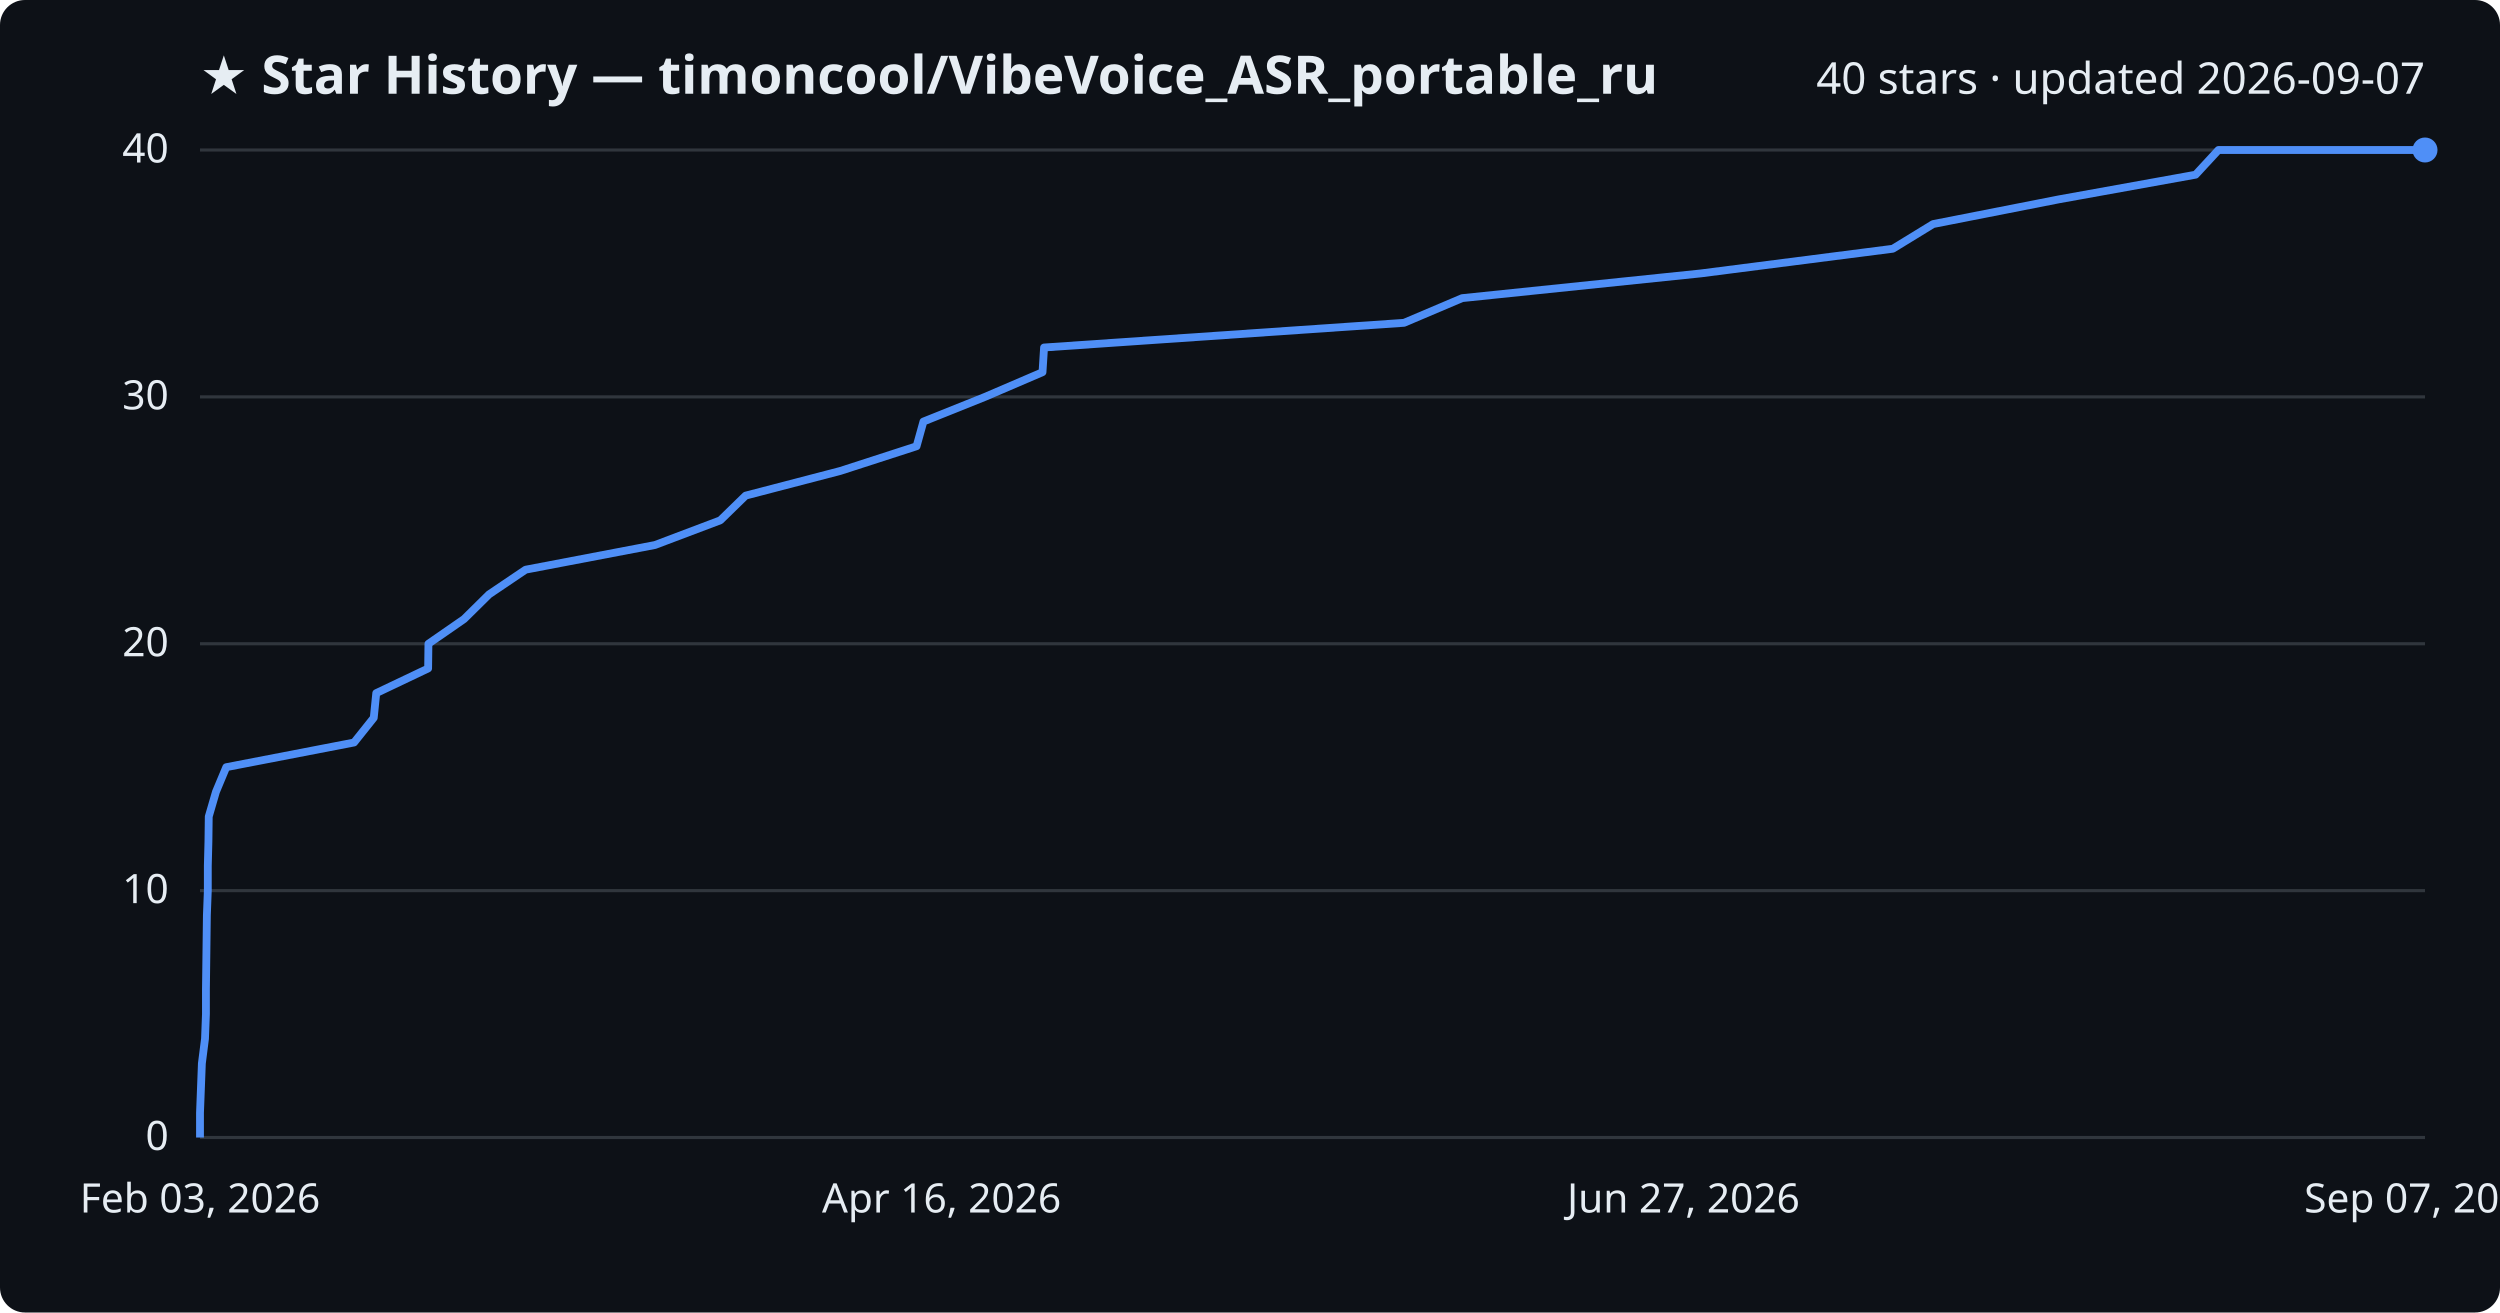
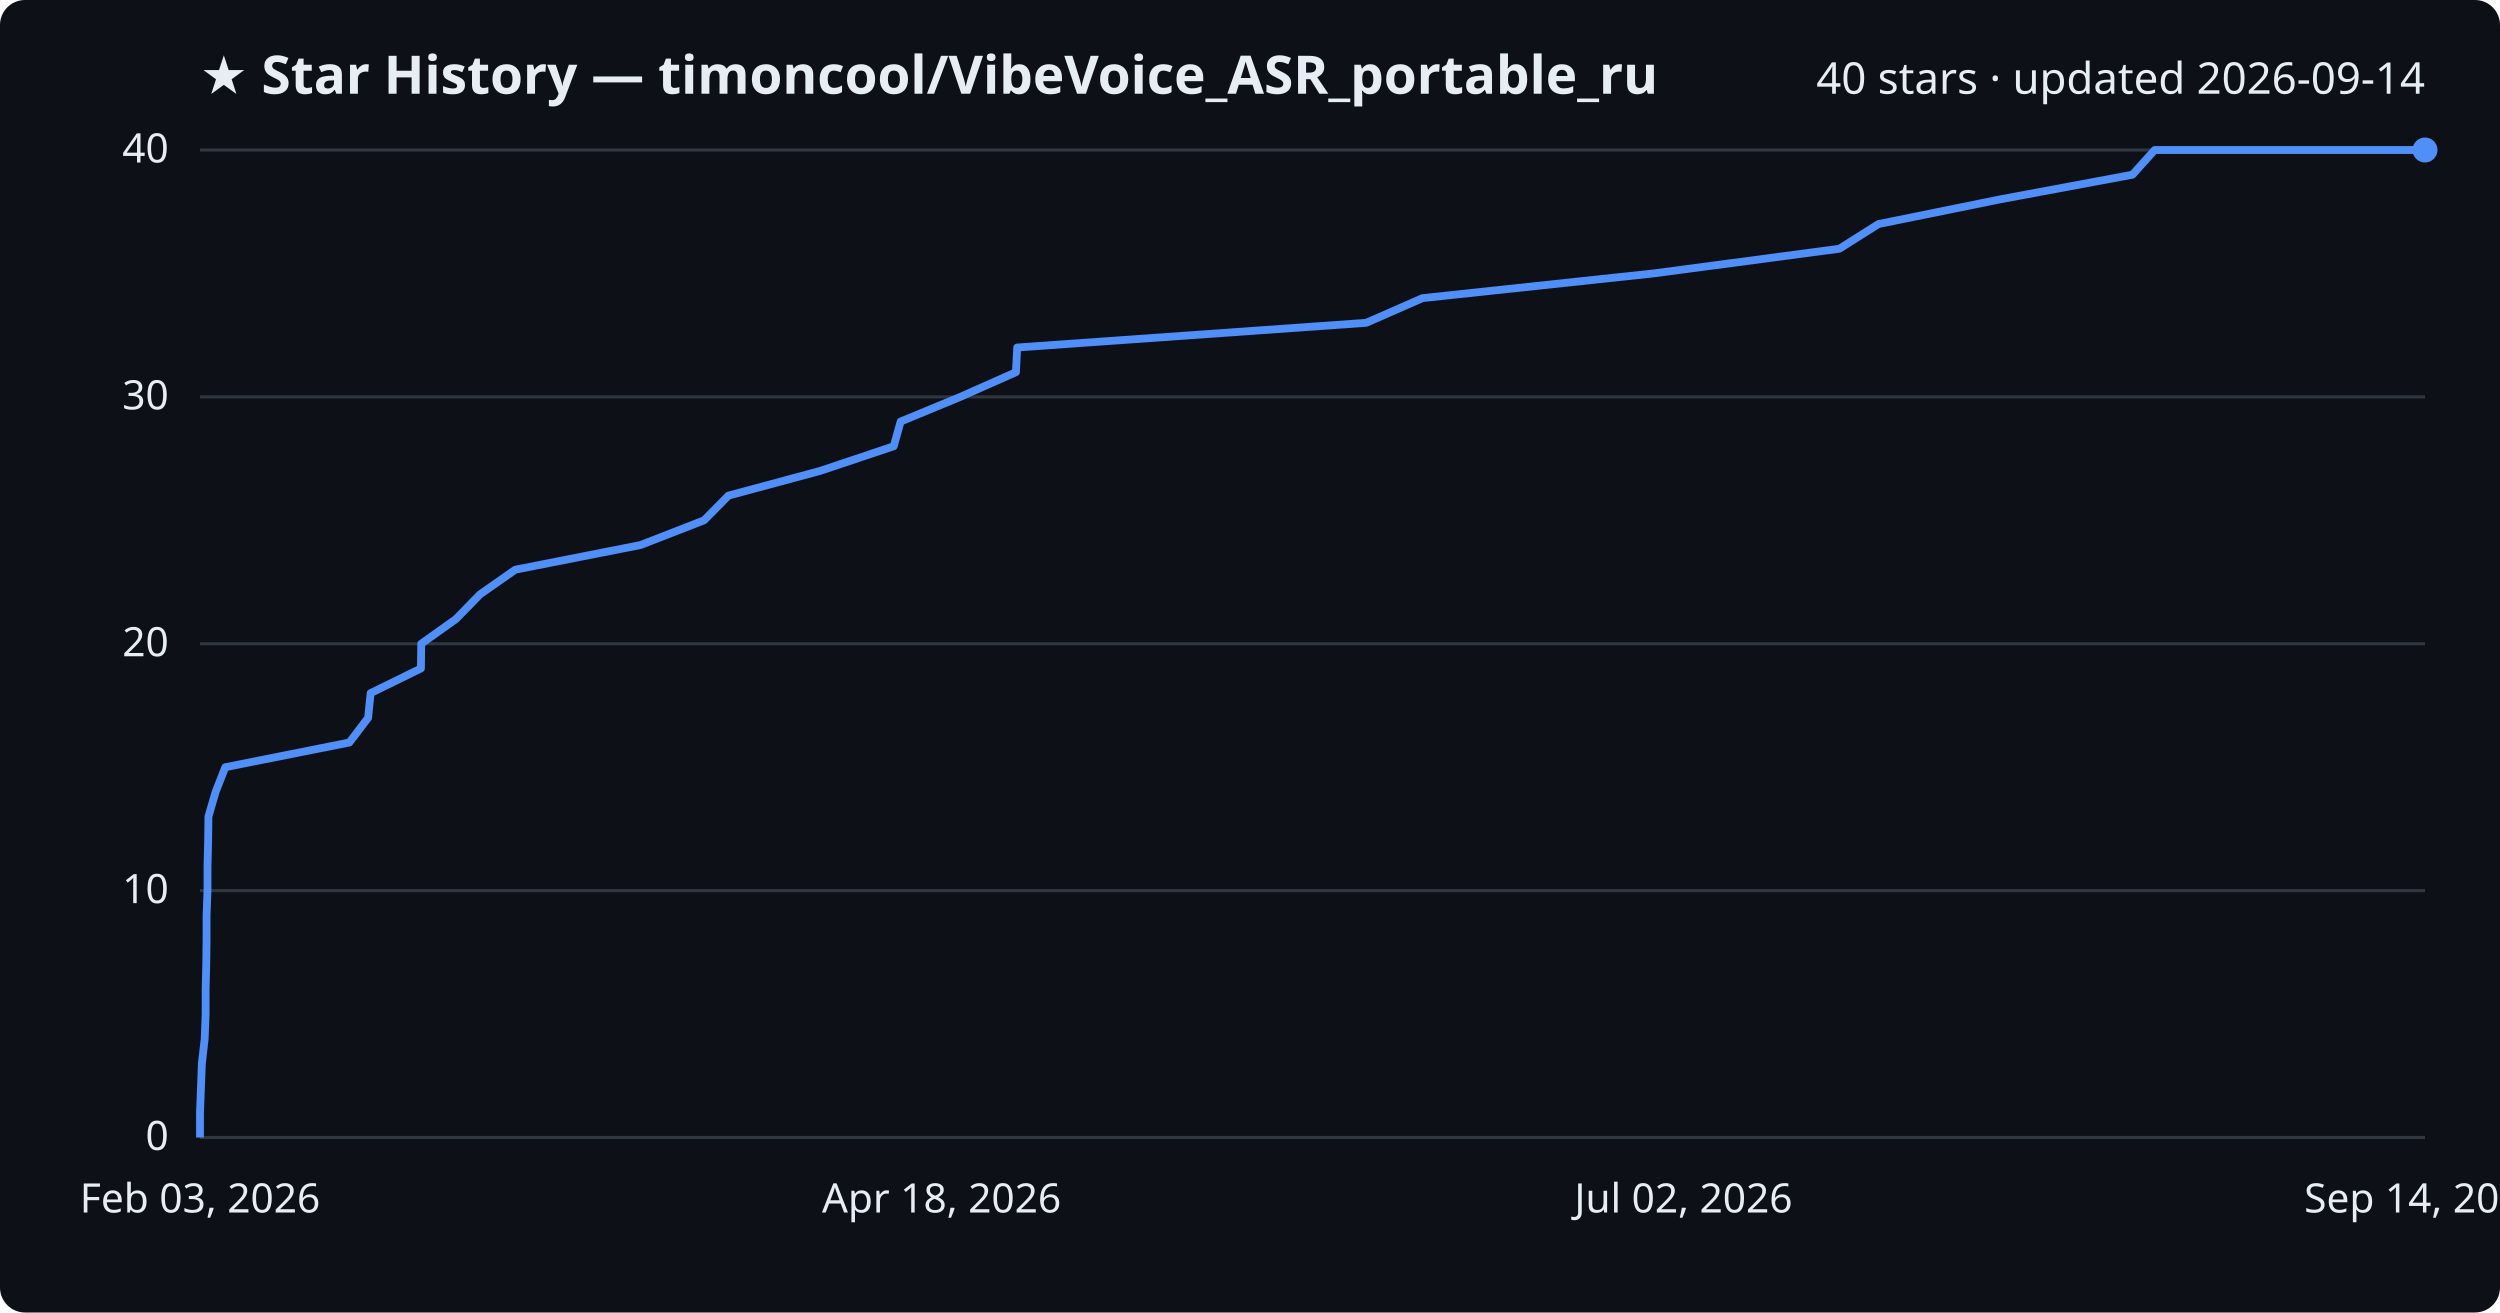
<svg xmlns="http://www.w3.org/2000/svg" viewBox="0 0 800 420" font-family="Segoe UI, sans-serif">
  <rect width="800" height="420" fill="#0d1117" rx="8" />
  <text x="64" y="30" fill="#e6edf3" font-size="17" font-weight="700">★ Star History — timoncool/VibeVoice_ASR_portable_ru</text>
-   <text x="776" y="30" fill="#e6edf3" font-size="14" text-anchor="end">40 stars · updated 2026-09-07</text>
+   <text x="776" y="30" fill="#e6edf3" font-size="14" text-anchor="end">40 stars · updated 2026-09-14</text>
  <line x1="64" y1="364.0" x2="776" y2="364.0" stroke="#30363d" stroke-width="1" />
  <text x="54" y="368.0" fill="#e6edf3" font-size="13" text-anchor="end">0</text>
  <line x1="64" y1="285.0" x2="776" y2="285.0" stroke="#30363d" stroke-width="1" />
  <text x="54" y="289.0" fill="#e6edf3" font-size="13" text-anchor="end">10</text>
  <line x1="64" y1="206.0" x2="776" y2="206.0" stroke="#30363d" stroke-width="1" />
  <text x="54" y="210.0" fill="#e6edf3" font-size="13" text-anchor="end">20</text>
  <line x1="64" y1="127.0" x2="776" y2="127.0" stroke="#30363d" stroke-width="1" />
  <text x="54" y="131.0" fill="#e6edf3" font-size="13" text-anchor="end">30</text>
  <line x1="64" y1="48.0" x2="776" y2="48.0" stroke="#30363d" stroke-width="1" />
  <text x="54" y="52.0" fill="#e6edf3" font-size="13" text-anchor="end">40</text>
-   <path d="M64.0,364.0 L64.0,356.1 L64.3,348.2 L64.6,340.3 L65.6,332.4 L65.9,324.5 L65.9,316.6 L66.0,308.7 L66.1,300.8 L66.2,292.9 L66.5,285.0 L66.5,277.1 L66.7,269.2 L66.8,261.3 L69.1,253.4 L72.4,245.5 L113.3,237.6 L119.6,229.7 L120.4,221.8 L137.0,213.9 L137.1,206.0 L148.5,198.1 L156.5,190.2 L168.2,182.3 L209.6,174.4 L230.5,166.5 L238.6,158.6 L268.9,150.7 L293.3,142.8 L295.5,134.9 L315.2,127.0 L333.6,119.1 L334.1,111.2 L449.3,103.3 L467.9,95.4 L544.2,87.5 L605.7,79.6 L618.6,71.7 L658.8,63.8 L702.6,55.9 L709.9,48.0 L776.0,48.0" fill="none" stroke="#4f8ff7" stroke-width="2.5" stroke-linejoin="round" />
+   <path d="M64.0,364.0 L64.0,356.1 L64.3,348.2 L64.6,340.3 L65.5,332.4 L65.8,324.5 L65.8,316.6 L66.0,308.7 L66.1,300.8 L66.1,292.9 L66.4,285.0 L66.4,277.1 L66.6,269.2 L66.7,261.3 L69.0,253.4 L72.1,245.5 L111.8,237.6 L117.8,229.7 L118.6,221.8 L134.7,213.9 L134.8,206.0 L145.9,198.1 L153.6,190.2 L164.9,182.3 L205.0,174.4 L225.3,166.5 L233.1,158.6 L262.4,150.7 L286.0,142.8 L288.2,134.9 L307.3,127.0 L325.1,119.1 L325.5,111.2 L437.2,103.3 L455.2,95.4 L529.1,87.5 L588.6,79.6 L601.1,71.7 L640.0,63.8 L682.4,55.9 L689.5,48.0 L776.0,48.0" fill="none" stroke="#4f8ff7" stroke-width="2.5" stroke-linejoin="round" />
  <circle cx="776.0" cy="48.0" r="4" fill="#4f8ff7" />
  <text x="64.0" y="388" fill="#e6edf3" font-size="13" text-anchor="middle">Feb 03, 2026</text>
-   <text x="301.3" y="388" fill="#e6edf3" font-size="13" text-anchor="middle">Apr 16, 2026</text>
-   <text x="538.7" y="388" fill="#e6edf3" font-size="13" text-anchor="middle">Jun 27, 2026</text>
-   <text x="776.0" y="388" fill="#e6edf3" font-size="13" text-anchor="middle">Sep 07, 2026</text>
+   <text x="301.3" y="388" fill="#e6edf3" font-size="13" text-anchor="middle">Apr 18, 2026</text>
+   <text x="538.7" y="388" fill="#e6edf3" font-size="13" text-anchor="middle">Jul 02, 2026</text>
+   <text x="776.0" y="388" fill="#e6edf3" font-size="13" text-anchor="middle">Sep 14, 2026</text>
</svg>
